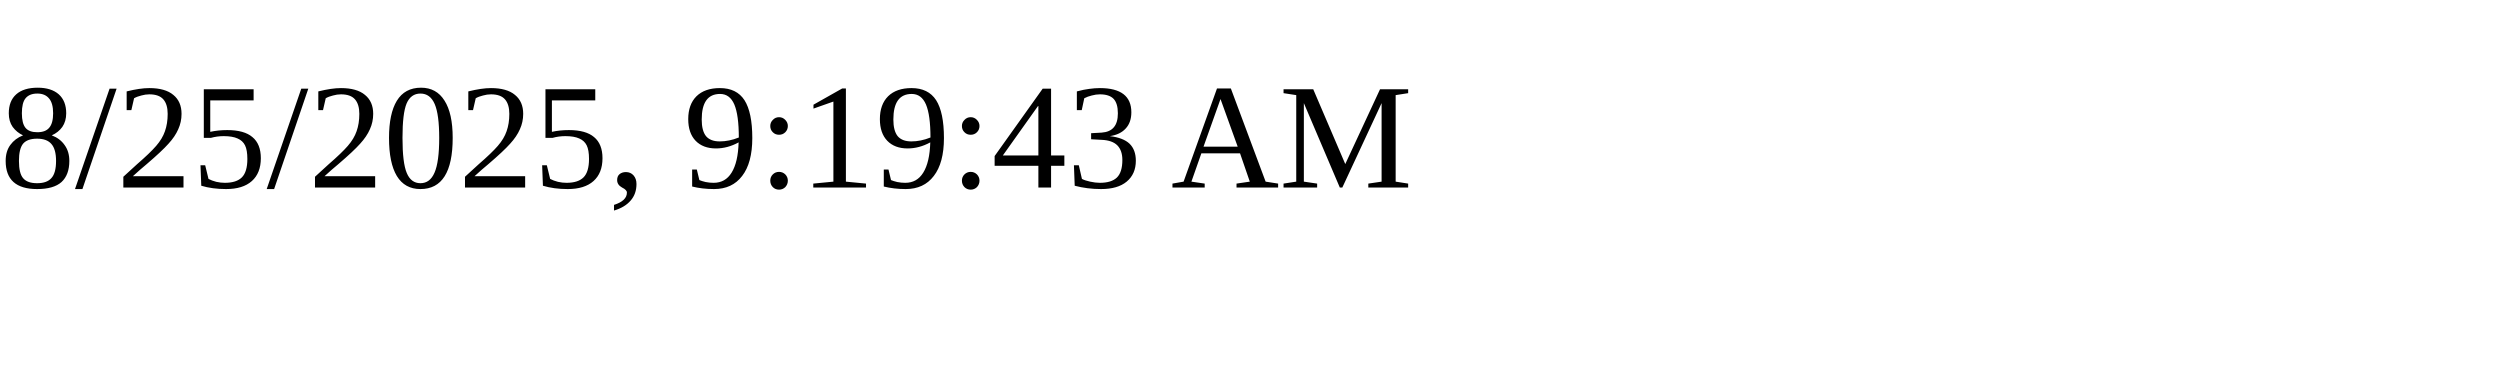
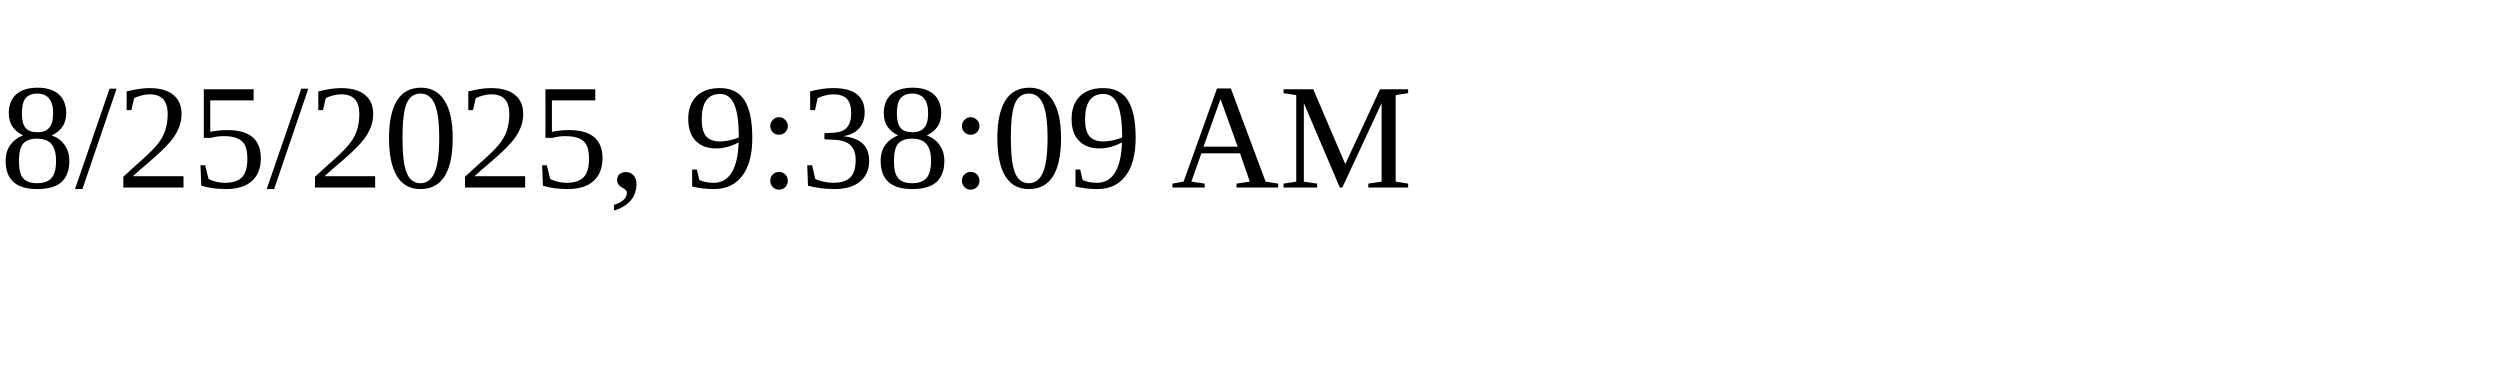
<svg xmlns="http://www.w3.org/2000/svg" height="30" width="200">
-   <text x="0" y="15">8/25/2025, 9:19:43 AM</text>
+   <text x="0" y="15">8/25/2025, 9:38:09 AM</text>
</svg>
